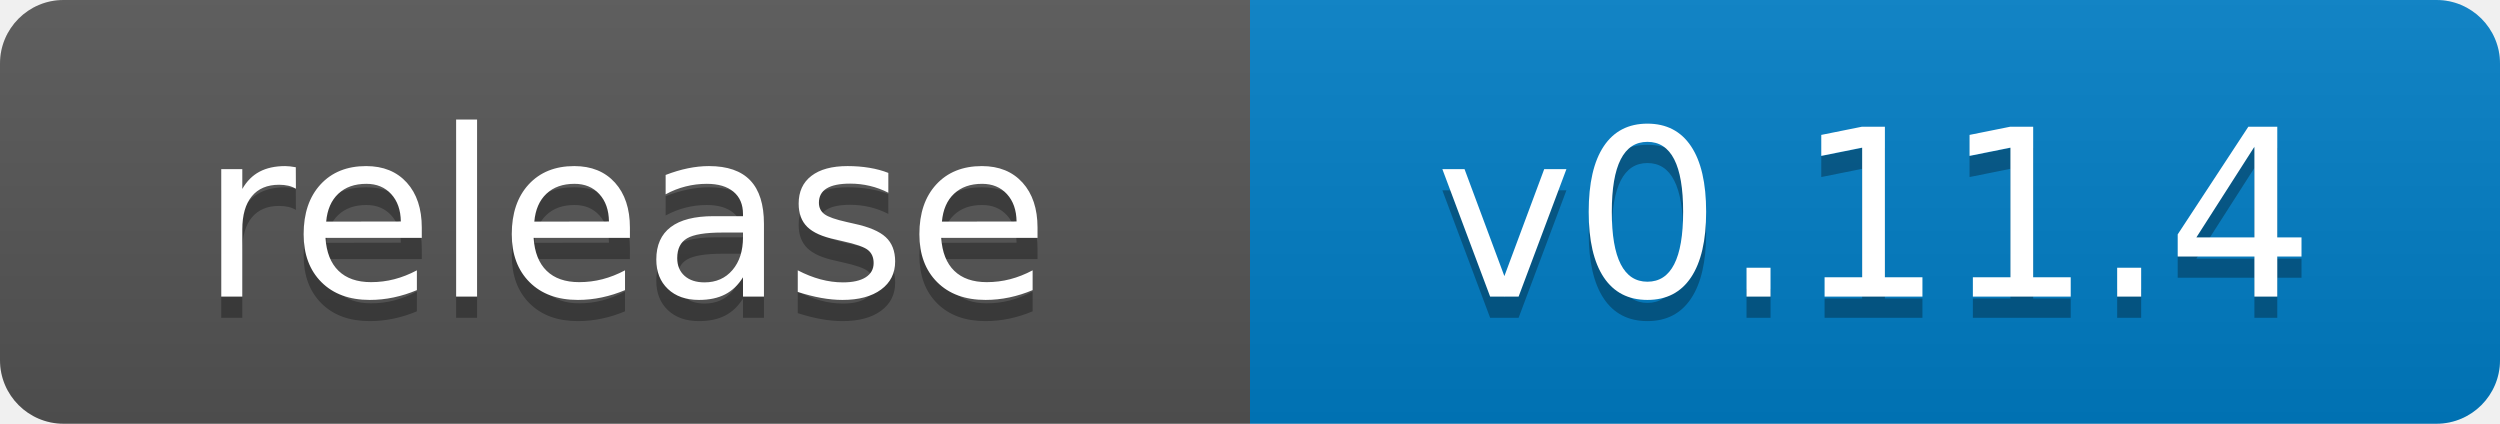
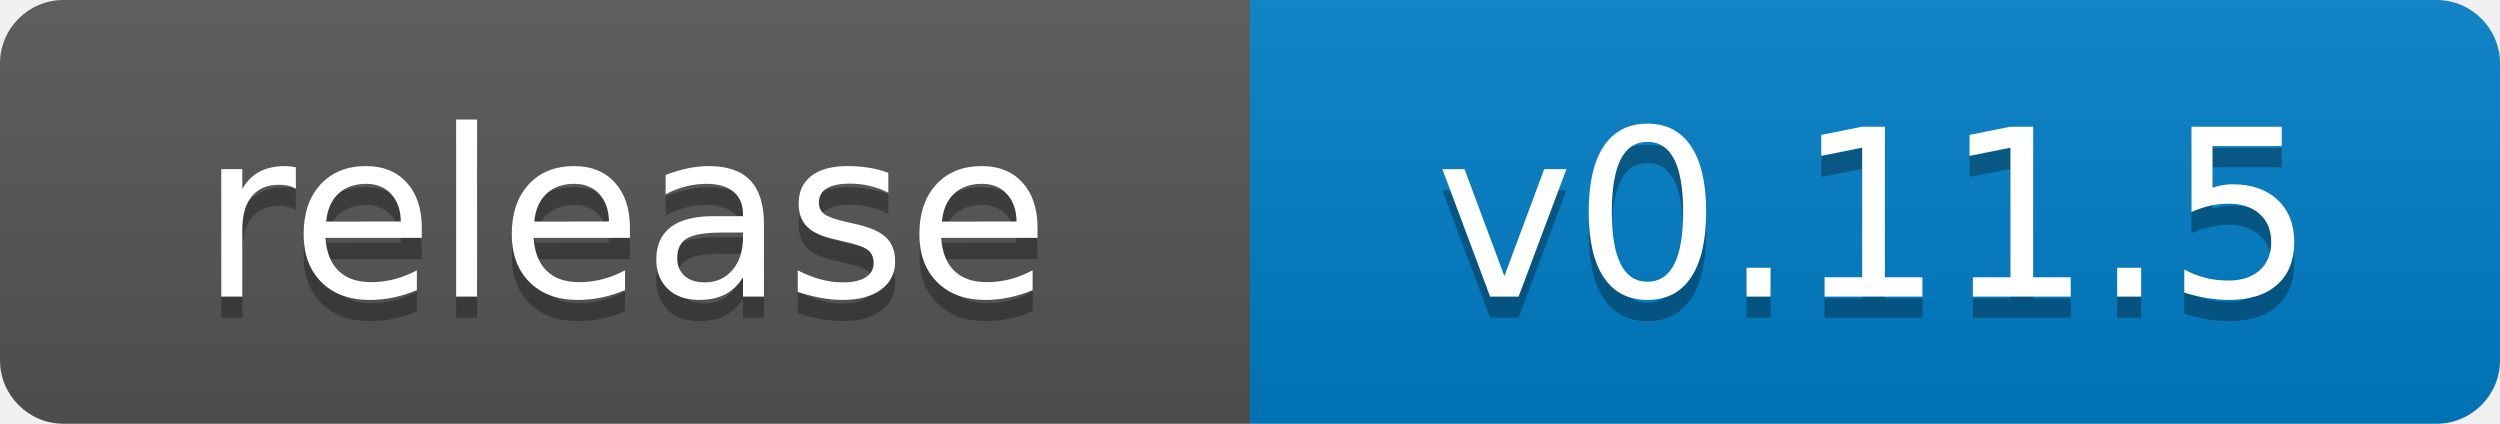
- <svg xmlns="http://www.w3.org/2000/svg" width="118" height="20" role="img" aria-label="release: v0.11.4">
+ <svg xmlns="http://www.w3.org/2000/svg" width="118" height="20" role="img" aria-label="release: v0.11.5">
  <linearGradient id="s" x2="0" y2="100%">
    <stop offset="0" stop-color="#bbb" stop-opacity=".1" />
    <stop offset="1" stop-opacity=".1" />
  </linearGradient>
  <clipPath id="r">
    <rect width="118" height="20" rx="3" fill="#fff" />
  </clipPath>
  <g clip-path="url(#r)">
    <rect width="59" height="20" fill="#555" />
    <rect x="59" width="59" height="20" fill="#007ec6" />
    <rect width="118" height="20" fill="url(#s)" />
  </g>
  <g fill="#fff" text-anchor="middle" font-family="Verdana,Geneva,DejaVu Sans,sans-serif" text-rendering="geometricPrecision" font-size="110">
    <text x="295" y="150" fill="#010101" fill-opacity=".3" transform="scale(.1)">release</text>
    <text x="295" y="140" transform="scale(.1)">release</text>
-     <text x="885" y="150" fill="#010101" fill-opacity=".3" transform="scale(.1)">v0.11.4</text>
-     <text x="885" y="140" transform="scale(.1)">v0.11.4</text>
+     <text x="885" y="150" fill="#010101" fill-opacity=".3" transform="scale(.1)">v0.11.5</text>
+     <text x="885" y="140" transform="scale(.1)">v0.11.5</text>
  </g>
</svg>
